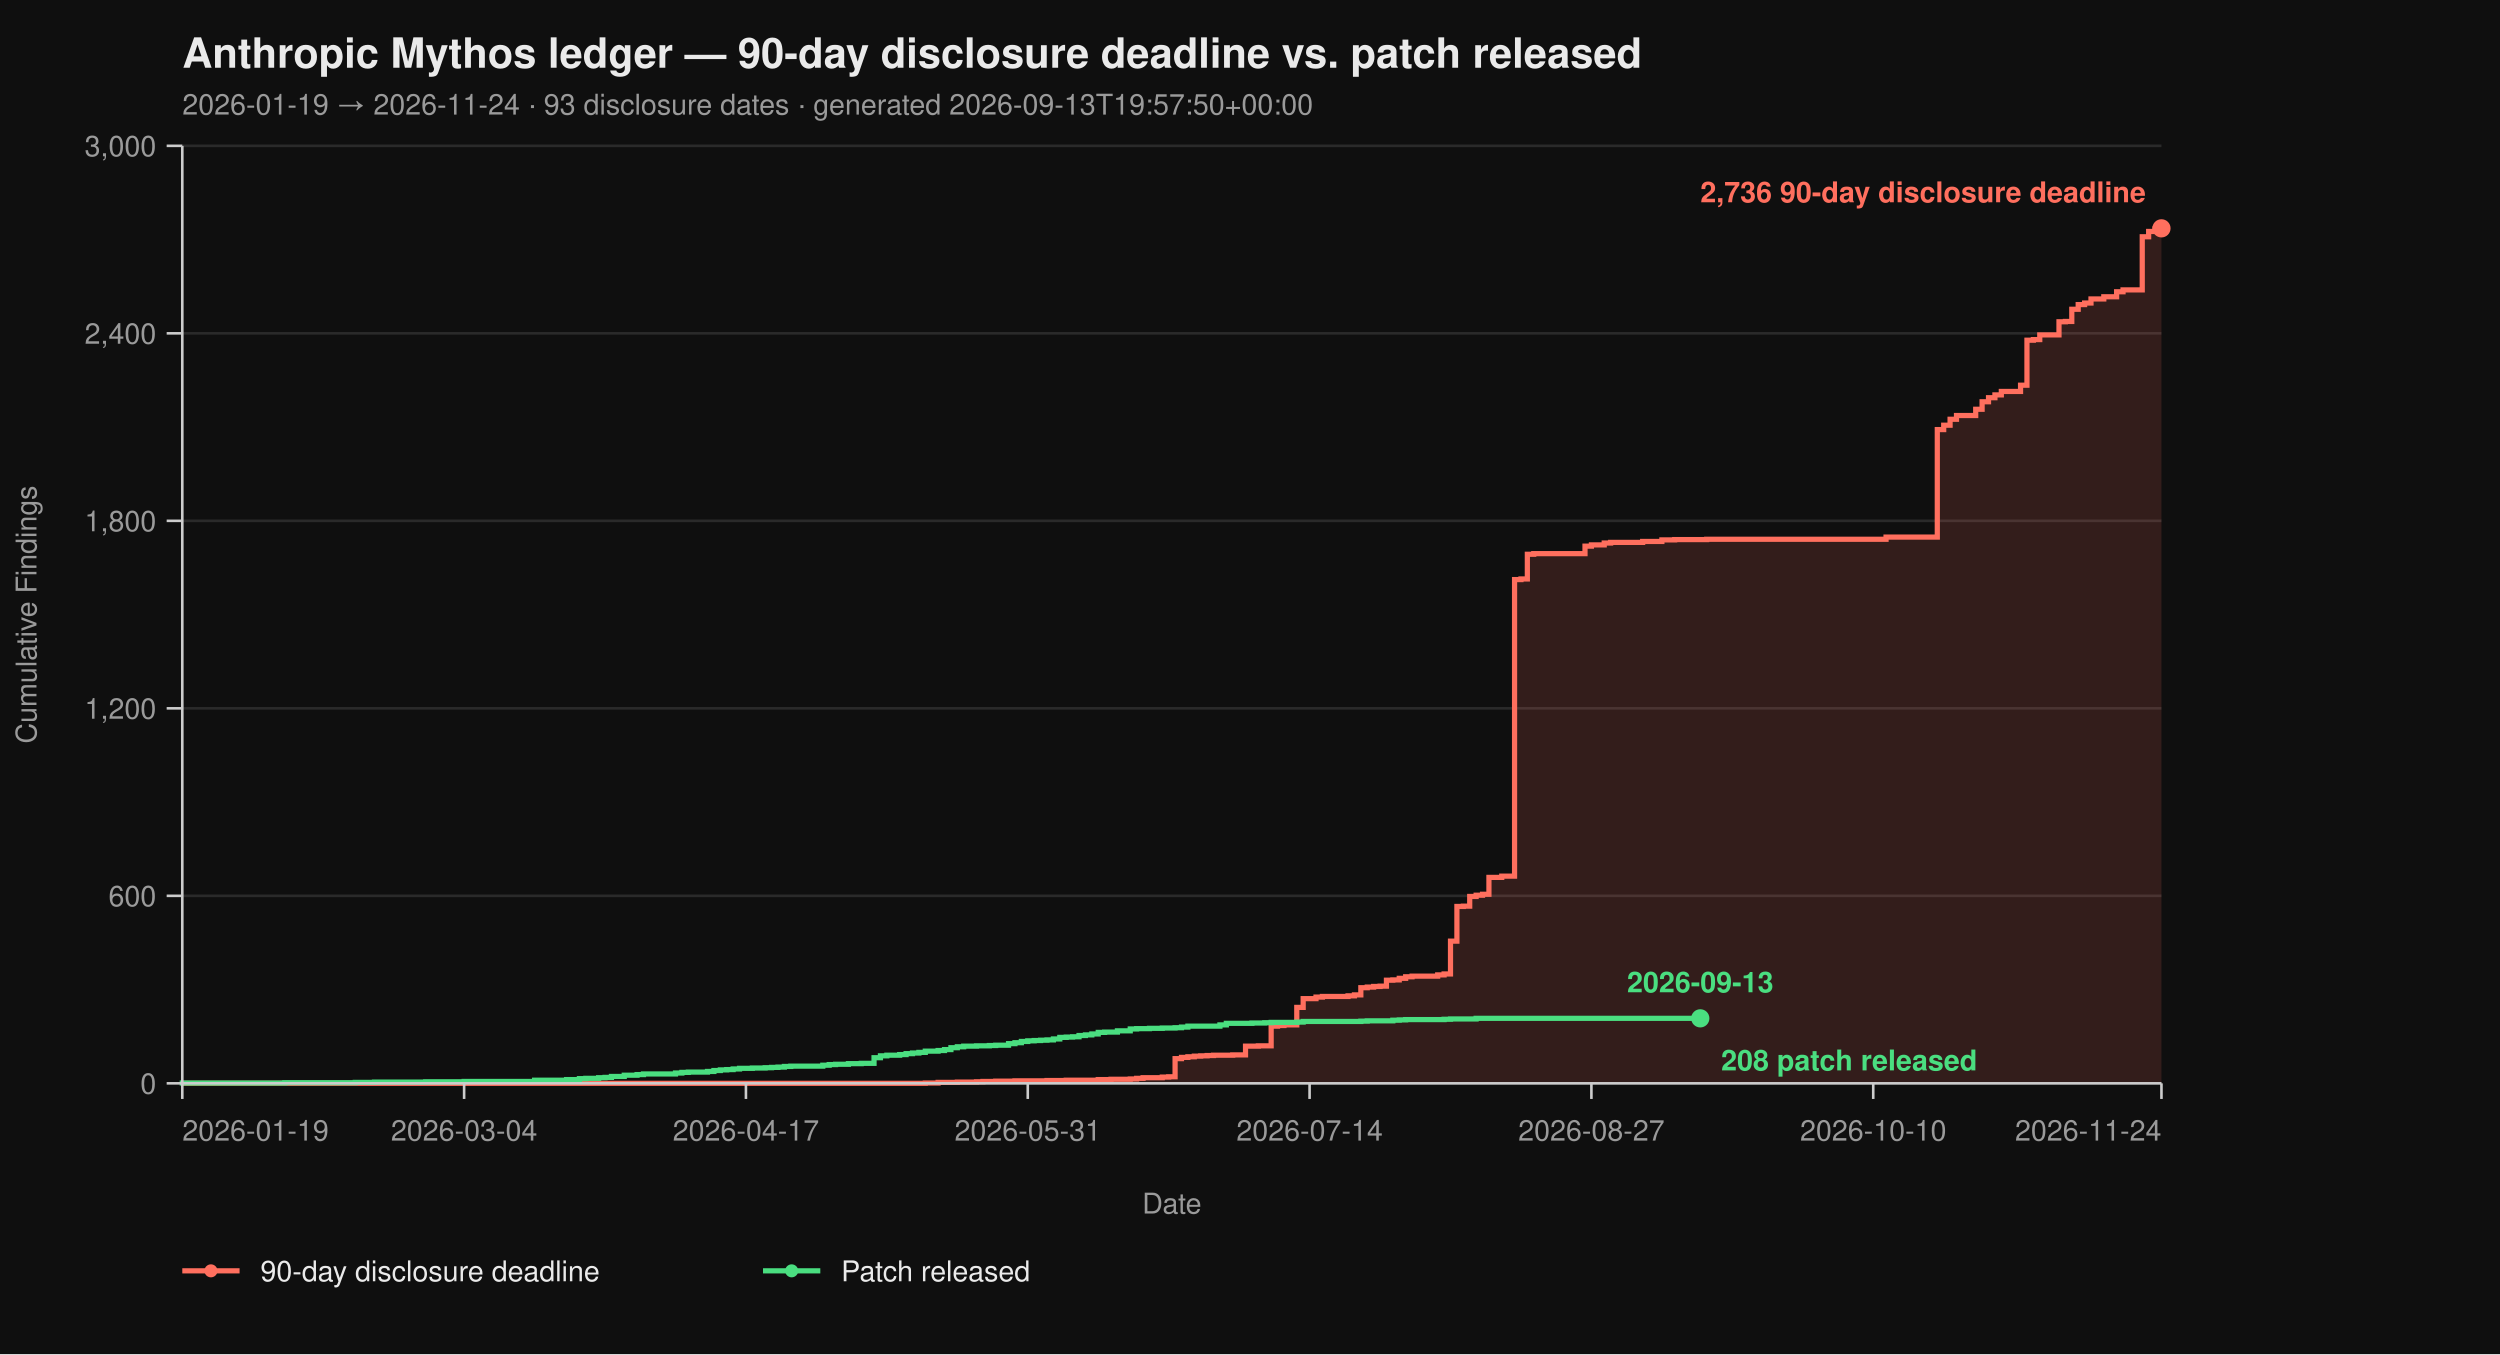
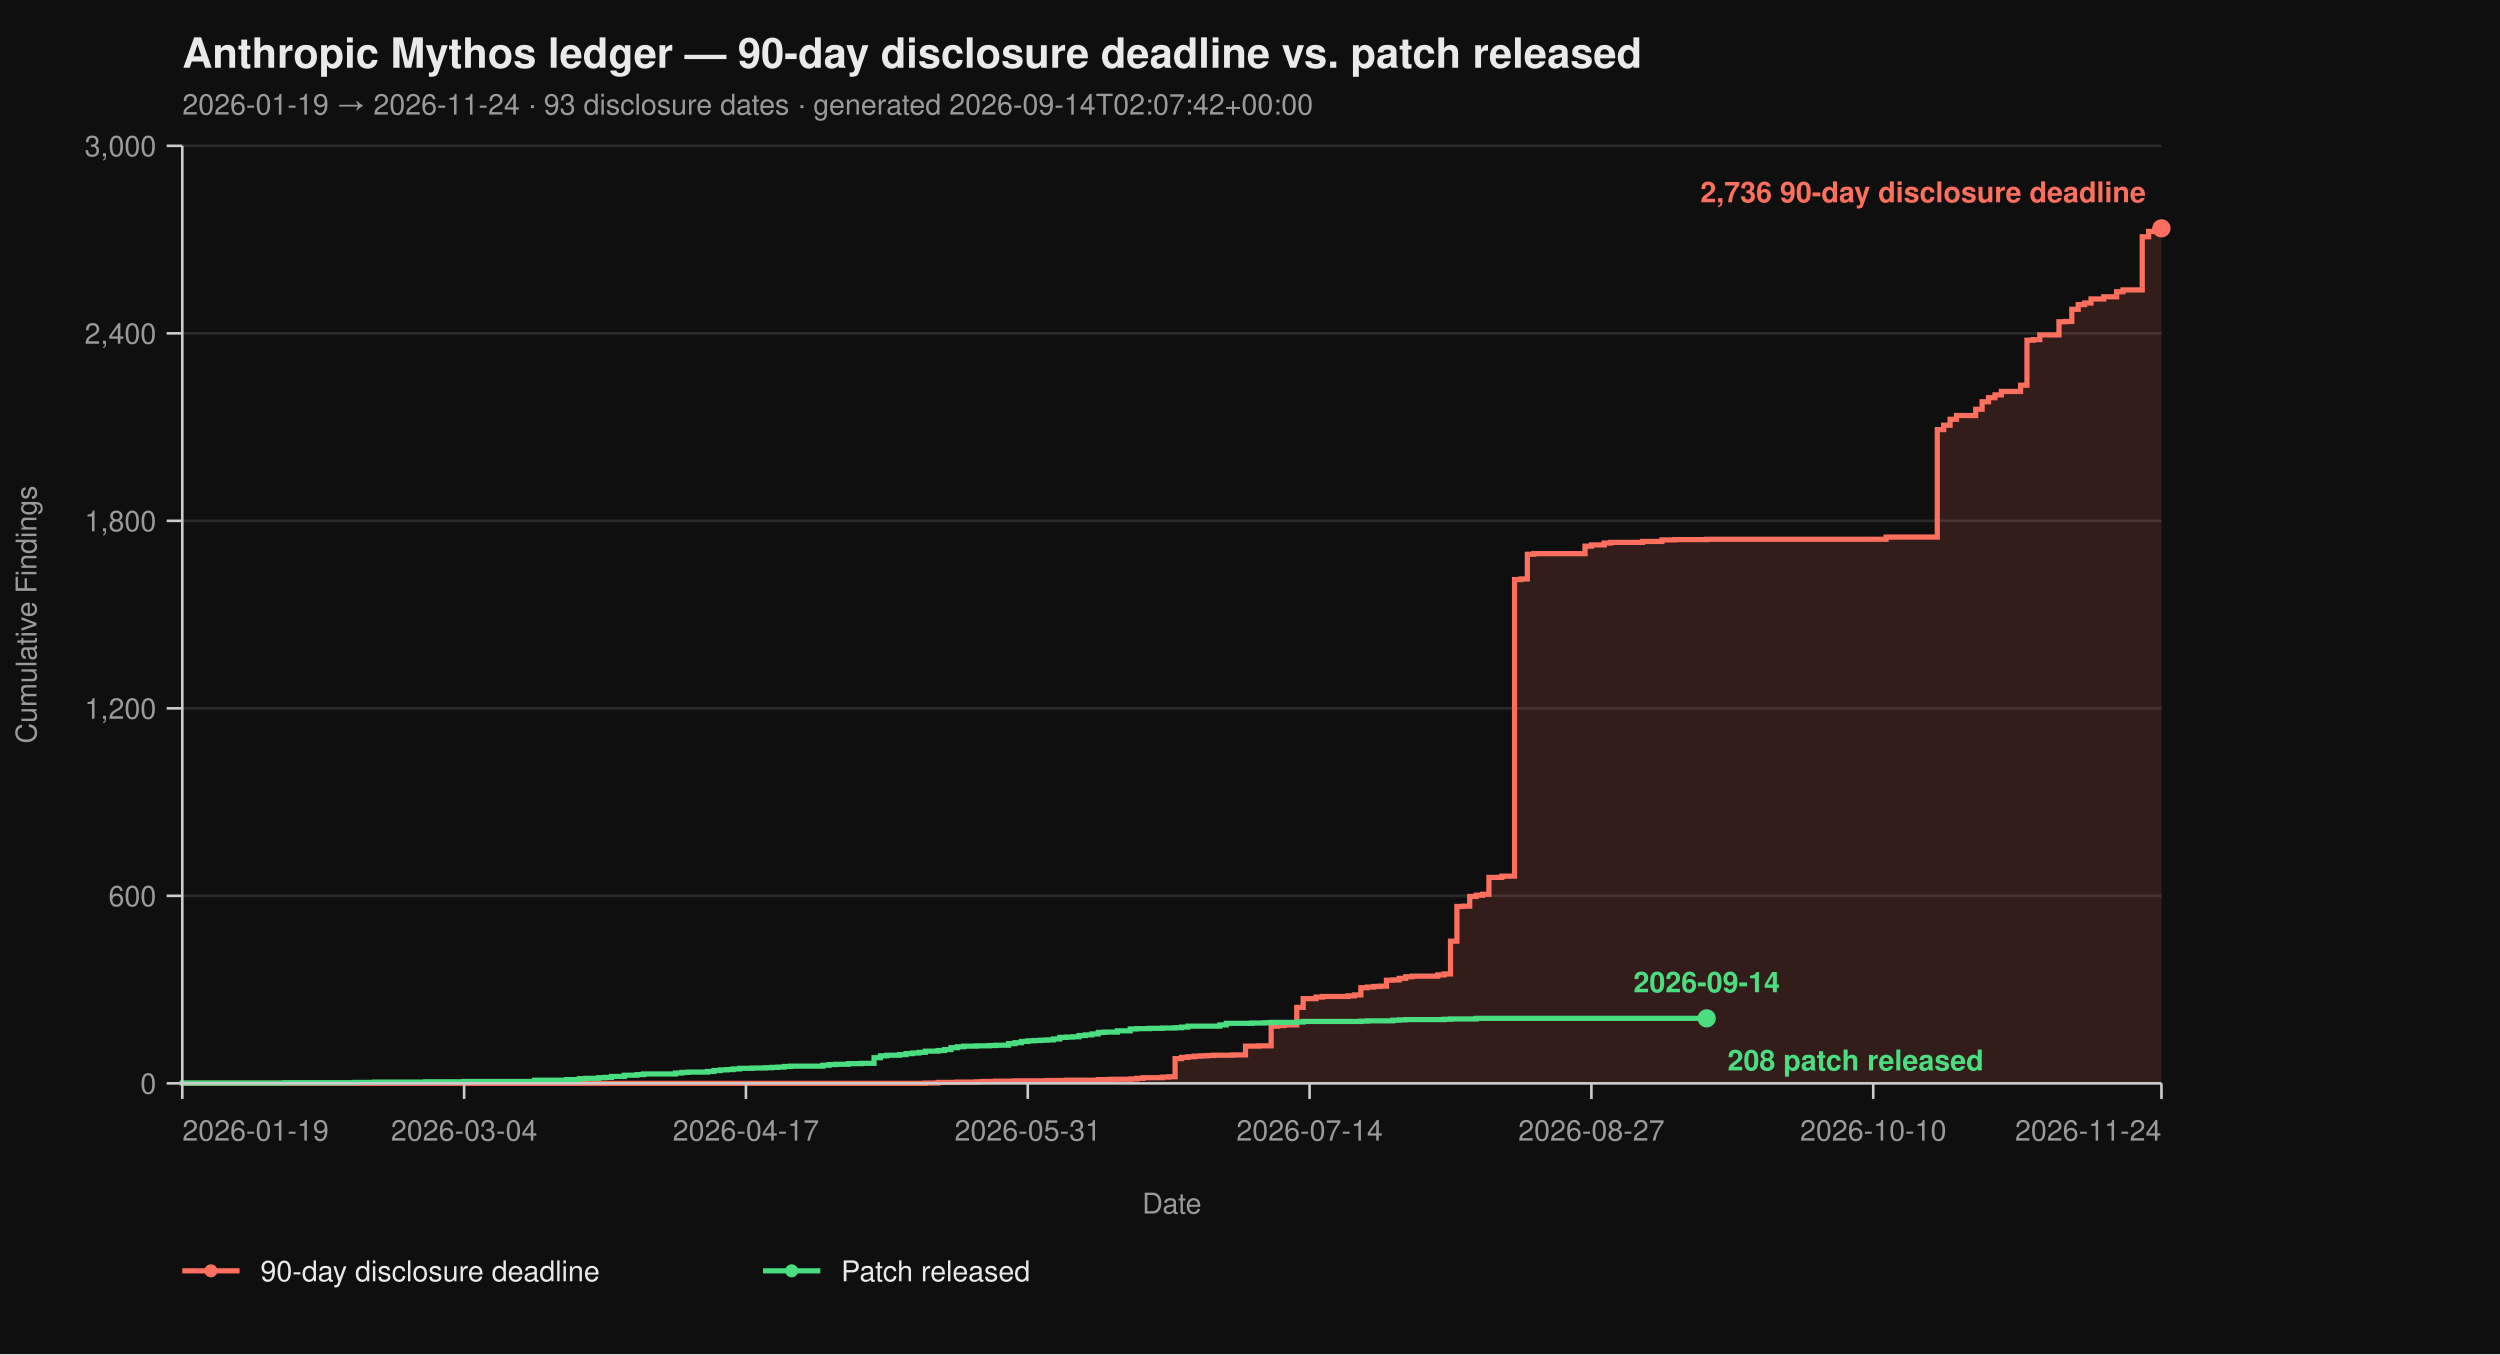
<svg xmlns="http://www.w3.org/2000/svg" viewBox="0 0 960 520" width="960" height="520" font-family="-apple-system, BlinkMacSystemFont, 'Segoe UI', Helvetica, Arial, sans-serif">
  <rect width="100%" height="100%" fill="#0f0f0f" />
  <text x="70" y="26" fill="#eaeaea" font-size="16" font-weight="700">Anthropic Mythos ledger — 90-day disclosure deadline vs. patch released</text>
-   <text x="70" y="44" fill="#9a9a9a" font-size="11">2026-01-19 → 2026-11-24  ·  93 disclosure dates  ·  generated 2026-09-13T19:57:50+00:00</text>
+   <text x="70" y="44" fill="#9a9a9a" font-size="11">2026-01-19 → 2026-11-24  ·  93 disclosure dates  ·  generated 2026-09-14T02:07:42+00:00</text>
  <line x1="70" y1="416.00" x2="830" y2="416.00" stroke="#2a2a2a" stroke-width="1" />
  <line x1="70" y1="344.00" x2="830" y2="344.00" stroke="#2a2a2a" stroke-width="1" />
  <line x1="70" y1="272.00" x2="830" y2="272.00" stroke="#2a2a2a" stroke-width="1" />
  <line x1="70" y1="200.00" x2="830" y2="200.00" stroke="#2a2a2a" stroke-width="1" />
  <line x1="70" y1="128.00" x2="830" y2="128.00" stroke="#2a2a2a" stroke-width="1" />
  <line x1="70" y1="56.00" x2="830" y2="56.00" stroke="#2a2a2a" stroke-width="1" />
  <path d="M 70.00 416.00 L 355.31 416.00 L 355.31 415.88 L 360.23 415.88 L 360.23 415.64 L 367.61 415.64 L 367.61 415.52 L 374.98 415.52 L 374.98 415.40 L 377.44 415.40 L 377.44 415.28 L 382.36 415.28 L 382.36 415.16 L 389.74 415.16 L 389.74 415.04 L 402.04 415.04 L 402.04 414.92 L 409.42 414.92 L 409.42 414.80 L 421.72 414.80 L 421.72 414.56 L 426.63 414.56 L 426.63 414.44 L 434.01 414.44 L 434.01 414.32 L 436.47 414.32 L 436.47 414.08 L 438.93 414.08 L 438.93 413.84 L 446.31 413.84 L 446.31 413.60 L 448.77 413.60 L 448.77 413.48 L 451.23 413.48 L 451.23 406.52 L 453.69 406.52 L 453.69 406.04 L 456.15 406.04 L 456.15 405.80 L 458.61 405.80 L 458.61 405.56 L 461.07 405.56 L 461.07 405.44 L 463.53 405.44 L 463.53 405.32 L 465.99 405.32 L 465.99 405.20 L 473.37 405.20 L 473.37 405.08 L 478.28 405.08 L 478.28 401.72 L 483.20 401.72 L 483.20 401.60 L 488.12 401.60 L 488.12 394.04 L 490.58 394.04 L 490.58 393.80 L 493.04 393.80 L 493.04 393.56 L 497.96 393.56 L 497.96 386.84 L 500.42 386.84 L 500.42 383.48 L 505.34 383.48 L 505.34 382.88 L 507.80 382.88 L 507.80 382.64 L 517.64 382.64 L 517.64 382.40 L 520.10 382.40 L 520.10 382.04 L 522.56 382.04 L 522.56 379.28 L 525.02 379.28 L 525.02 379.04 L 527.48 379.04 L 527.48 378.80 L 529.94 378.80 L 529.94 378.68 L 532.39 378.68 L 532.39 376.40 L 534.85 376.40 L 534.85 376.28 L 537.31 376.28 L 537.31 375.68 L 539.77 375.68 L 539.77 375.08 L 542.23 375.08 L 542.23 374.84 L 552.07 374.84 L 552.07 374.36 L 554.53 374.36 L 554.53 374.00 L 556.99 374.00 L 556.99 361.40 L 559.45 361.40 L 559.45 348.08 L 561.91 348.08 L 561.91 347.96 L 564.37 347.96 L 564.37 344.24 L 566.83 344.24 L 566.83 343.76 L 569.29 343.76 L 569.29 343.40 L 571.75 343.40 L 571.75 336.92 L 576.67 336.92 L 576.67 336.44 L 581.59 336.44 L 581.59 222.56 L 584.05 222.56 L 584.05 222.32 L 586.50 222.32 L 586.50 212.84 L 588.96 212.84 L 588.96 212.60 L 608.64 212.60 L 608.64 209.72 L 611.10 209.72 L 611.10 209.24 L 616.02 209.24 L 616.02 208.52 L 618.48 208.52 L 618.48 208.28 L 630.78 208.28 L 630.78 207.92 L 638.16 207.92 L 638.16 207.32 L 643.07 207.32 L 643.07 207.20 L 655.37 207.20 L 655.37 207.08 L 724.24 207.08 L 724.24 206.24 L 743.92 206.24 L 743.92 164.96 L 746.38 164.96 L 746.38 163.28 L 748.83 163.28 L 748.83 161.00 L 751.29 161.00 L 751.29 159.56 L 758.67 159.56 L 758.67 157.16 L 761.13 157.16 L 761.13 154.28 L 763.59 154.28 L 763.59 152.72 L 766.05 152.72 L 766.05 151.64 L 768.51 151.64 L 768.51 150.32 L 775.89 150.32 L 775.89 147.92 L 778.35 147.92 L 778.35 130.64 L 780.81 130.64 L 780.81 130.40 L 783.27 130.40 L 783.27 128.60 L 790.65 128.60 L 790.65 123.56 L 793.11 123.56 L 793.11 123.44 L 795.57 123.44 L 795.57 118.76 L 798.03 118.76 L 798.03 116.96 L 800.49 116.96 L 800.49 116.36 L 802.94 116.36 L 802.94 114.80 L 807.86 114.80 L 807.86 113.96 L 812.78 113.96 L 812.78 112.04 L 815.24 112.04 L 815.24 111.32 L 822.62 111.32 L 822.62 90.92 L 825.08 90.92 L 825.08 88.88 L 827.54 88.88 L 827.54 87.92 L 830.00 87.92 L 830.00 87.68 L 830.00 87.68 L 830.00 416.00 Z" fill="#ff6f5e26" stroke="none" />
  <path d="M 70.00 416.00 L 355.31 416.00 L 355.31 415.88 L 360.23 415.88 L 360.23 415.64 L 367.61 415.64 L 367.61 415.52 L 374.98 415.52 L 374.98 415.40 L 377.44 415.40 L 377.44 415.28 L 382.36 415.28 L 382.36 415.16 L 389.74 415.16 L 389.74 415.04 L 402.04 415.04 L 402.04 414.92 L 409.42 414.92 L 409.42 414.80 L 421.72 414.80 L 421.72 414.56 L 426.63 414.56 L 426.63 414.44 L 434.01 414.44 L 434.01 414.32 L 436.47 414.32 L 436.47 414.08 L 438.93 414.08 L 438.93 413.84 L 446.31 413.84 L 446.31 413.60 L 448.77 413.60 L 448.77 413.48 L 451.23 413.48 L 451.23 406.52 L 453.69 406.52 L 453.69 406.04 L 456.15 406.04 L 456.15 405.80 L 458.61 405.80 L 458.61 405.56 L 461.07 405.56 L 461.07 405.44 L 463.53 405.44 L 463.53 405.32 L 465.99 405.32 L 465.99 405.20 L 473.37 405.20 L 473.37 405.08 L 478.28 405.08 L 478.28 401.72 L 483.20 401.72 L 483.20 401.60 L 488.12 401.60 L 488.12 394.04 L 490.58 394.04 L 490.58 393.80 L 493.04 393.80 L 493.04 393.56 L 497.96 393.56 L 497.96 386.84 L 500.42 386.84 L 500.42 383.48 L 505.34 383.48 L 505.34 382.88 L 507.80 382.88 L 507.80 382.64 L 517.64 382.64 L 517.64 382.40 L 520.10 382.40 L 520.10 382.04 L 522.56 382.04 L 522.56 379.28 L 525.02 379.28 L 525.02 379.04 L 527.48 379.04 L 527.48 378.80 L 529.94 378.80 L 529.94 378.68 L 532.39 378.68 L 532.39 376.40 L 534.85 376.40 L 534.85 376.28 L 537.31 376.28 L 537.31 375.68 L 539.77 375.68 L 539.77 375.08 L 542.23 375.08 L 542.23 374.84 L 552.07 374.84 L 552.07 374.36 L 554.53 374.36 L 554.53 374.00 L 556.99 374.00 L 556.99 361.40 L 559.45 361.40 L 559.45 348.08 L 561.91 348.08 L 561.91 347.96 L 564.37 347.96 L 564.37 344.24 L 566.83 344.24 L 566.83 343.76 L 569.29 343.76 L 569.29 343.40 L 571.75 343.40 L 571.75 336.92 L 576.67 336.92 L 576.67 336.44 L 581.59 336.44 L 581.59 222.56 L 584.05 222.56 L 584.05 222.32 L 586.50 222.32 L 586.50 212.84 L 588.96 212.84 L 588.96 212.60 L 608.64 212.60 L 608.64 209.72 L 611.10 209.72 L 611.10 209.24 L 616.02 209.24 L 616.02 208.52 L 618.48 208.52 L 618.48 208.28 L 630.78 208.28 L 630.78 207.92 L 638.16 207.92 L 638.16 207.32 L 643.07 207.32 L 643.07 207.20 L 655.37 207.20 L 655.37 207.08 L 724.24 207.08 L 724.24 206.24 L 743.92 206.24 L 743.92 164.96 L 746.38 164.96 L 746.38 163.28 L 748.83 163.28 L 748.83 161.00 L 751.29 161.00 L 751.29 159.56 L 758.67 159.56 L 758.67 157.16 L 761.13 157.16 L 761.13 154.28 L 763.59 154.28 L 763.59 152.72 L 766.05 152.72 L 766.05 151.64 L 768.51 151.64 L 768.51 150.32 L 775.89 150.32 L 775.89 147.92 L 778.35 147.92 L 778.35 130.64 L 780.81 130.64 L 780.81 130.40 L 783.27 130.40 L 783.27 128.60 L 790.65 128.60 L 790.65 123.56 L 793.11 123.56 L 793.11 123.44 L 795.57 123.44 L 795.57 118.76 L 798.03 118.76 L 798.03 116.96 L 800.49 116.96 L 800.49 116.36 L 802.94 116.36 L 802.94 114.80 L 807.86 114.80 L 807.86 113.96 L 812.78 113.96 L 812.78 112.04 L 815.24 112.04 L 815.24 111.32 L 822.62 111.32 L 822.62 90.92 L 825.08 90.92 L 825.08 88.88 L 827.54 88.88 L 827.54 87.92 L 830.00 87.92 L 830.00 87.68 L 830.00 87.68" fill="none" stroke="#ff6f5e" stroke-width="2" stroke-linejoin="miter" stroke-linecap="butt" />
-   <path d="M 70.00 416.00 L 70.00 416.00 L 70.00 415.88 L 109.35 415.88 L 109.35 415.76 L 136.41 415.76 L 136.41 415.64 L 143.79 415.64 L 143.79 415.52 L 163.46 415.52 L 163.46 415.40 L 178.22 415.40 L 178.22 415.28 L 205.28 415.28 L 205.28 414.80 L 217.57 414.80 L 217.57 414.56 L 222.49 414.56 L 222.49 414.20 L 224.95 414.20 L 224.95 414.08 L 229.87 414.08 L 229.87 413.84 L 232.33 413.84 L 232.33 413.72 L 234.79 413.72 L 234.79 413.36 L 239.71 413.36 L 239.71 412.88 L 244.63 412.88 L 244.63 412.64 L 247.09 412.64 L 247.09 412.40 L 259.39 412.40 L 259.39 412.04 L 261.84 412.04 L 261.84 411.80 L 264.30 411.80 L 264.30 411.68 L 271.68 411.68 L 271.68 411.44 L 274.14 411.44 L 274.14 411.08 L 276.60 411.08 L 276.60 410.84 L 279.06 410.84 L 279.06 410.72 L 281.52 410.72 L 281.52 410.48 L 283.98 410.48 L 283.98 410.24 L 288.90 410.24 L 288.90 410.12 L 293.82 410.12 L 293.82 410.00 L 296.28 410.00 L 296.28 409.88 L 298.74 409.88 L 298.74 409.76 L 301.20 409.76 L 301.20 409.52 L 303.66 409.52 L 303.66 409.40 L 315.95 409.40 L 315.95 409.04 L 318.41 409.04 L 318.41 408.80 L 320.87 408.80 L 320.87 408.68 L 325.79 408.68 L 325.79 408.44 L 330.71 408.44 L 330.71 408.32 L 335.63 408.32 L 335.63 406.16 L 338.09 406.16 L 338.09 405.44 L 340.55 405.44 L 340.55 405.20 L 345.47 405.20 L 345.47 404.96 L 347.93 404.96 L 347.93 404.60 L 350.39 404.60 L 350.39 404.36 L 352.85 404.36 L 352.85 404.12 L 355.31 404.12 L 355.31 403.64 L 360.23 403.64 L 360.23 403.40 L 362.69 403.40 L 362.69 403.04 L 365.15 403.04 L 365.15 402.32 L 367.61 402.32 L 367.61 401.96 L 370.06 401.96 L 370.06 401.72 L 374.98 401.72 L 374.98 401.60 L 379.90 401.60 L 379.90 401.48 L 382.36 401.48 L 382.36 401.36 L 387.28 401.36 L 387.28 400.76 L 389.74 400.76 L 389.74 400.40 L 392.20 400.40 L 392.20 399.92 L 394.66 399.92 L 394.66 399.68 L 397.12 399.68 L 397.12 399.56 L 399.58 399.56 L 399.58 399.44 L 402.04 399.44 L 402.04 399.32 L 404.50 399.32 L 404.50 398.96 L 406.96 398.96 L 406.96 398.36 L 409.42 398.36 L 409.42 398.24 L 411.88 398.24 L 411.88 398.12 L 414.34 398.12 L 414.34 397.64 L 416.80 397.64 L 416.80 397.40 L 419.26 397.40 L 419.26 397.04 L 421.72 397.04 L 421.72 396.44 L 424.17 396.44 L 424.17 396.32 L 429.09 396.32 L 429.09 395.84 L 434.01 395.84 L 434.01 395.12 L 436.47 395.12 L 436.47 395.00 L 441.39 395.00 L 441.39 394.88 L 446.31 394.88 L 446.31 394.76 L 451.23 394.76 L 451.23 394.64 L 453.69 394.64 L 453.69 394.40 L 456.15 394.40 L 456.15 394.04 L 468.45 394.04 L 468.45 393.56 L 470.91 393.56 L 470.91 392.96 L 480.74 392.96 L 480.74 392.84 L 485.66 392.84 L 485.66 392.72 L 488.12 392.72 L 488.12 392.60 L 497.96 392.60 L 497.96 392.48 L 500.42 392.48 L 500.42 392.24 L 522.56 392.24 L 522.56 392.12 L 525.02 392.12 L 525.02 392.00 L 534.85 392.00 L 534.85 391.76 L 537.31 391.76 L 537.31 391.64 L 539.77 391.64 L 539.77 391.52 L 554.53 391.52 L 554.53 391.40 L 556.99 391.40 L 556.99 391.28 L 566.83 391.28 L 566.83 391.04 L 652.91 391.04" fill="none" stroke="#4ade80" stroke-width="2" stroke-linejoin="miter" stroke-linecap="butt" />
+   <path d="M 70.00 416.00 L 70.00 416.00 L 70.00 415.88 L 109.35 415.88 L 109.35 415.76 L 136.41 415.76 L 136.41 415.64 L 143.79 415.64 L 143.79 415.52 L 163.46 415.52 L 163.46 415.40 L 178.22 415.40 L 178.22 415.28 L 205.28 415.28 L 205.28 414.80 L 217.57 414.80 L 217.57 414.56 L 222.49 414.56 L 222.49 414.20 L 224.95 414.20 L 224.95 414.08 L 229.87 414.08 L 229.87 413.84 L 232.33 413.84 L 232.33 413.72 L 234.79 413.72 L 234.79 413.36 L 239.71 413.36 L 239.71 412.88 L 244.63 412.88 L 244.63 412.64 L 247.09 412.64 L 247.09 412.40 L 259.39 412.40 L 259.39 412.04 L 261.84 412.04 L 261.84 411.80 L 264.30 411.80 L 264.30 411.68 L 271.68 411.68 L 271.68 411.44 L 274.14 411.44 L 274.14 411.08 L 276.60 411.08 L 276.60 410.84 L 279.06 410.84 L 279.06 410.72 L 281.52 410.72 L 281.52 410.48 L 283.98 410.48 L 283.98 410.24 L 288.90 410.24 L 288.90 410.12 L 293.82 410.12 L 293.82 410.00 L 296.28 410.00 L 296.28 409.88 L 298.74 409.88 L 298.74 409.76 L 301.20 409.76 L 301.20 409.52 L 303.66 409.52 L 303.66 409.40 L 315.95 409.40 L 315.95 409.04 L 318.41 409.04 L 318.41 408.80 L 320.87 408.80 L 320.87 408.68 L 325.79 408.68 L 325.79 408.44 L 330.71 408.44 L 330.71 408.32 L 335.63 408.32 L 335.63 406.16 L 338.09 406.16 L 338.09 405.44 L 340.55 405.44 L 340.55 405.20 L 345.47 405.20 L 345.47 404.96 L 347.93 404.96 L 347.93 404.60 L 350.39 404.60 L 350.39 404.36 L 352.85 404.36 L 352.85 404.12 L 355.31 404.12 L 355.31 403.64 L 360.23 403.64 L 360.23 403.40 L 362.69 403.40 L 362.69 403.04 L 365.15 403.04 L 365.15 402.32 L 367.61 402.32 L 367.61 401.96 L 370.06 401.96 L 370.06 401.72 L 374.98 401.72 L 374.98 401.60 L 379.90 401.60 L 379.90 401.48 L 382.36 401.48 L 382.36 401.36 L 387.28 401.36 L 387.28 400.76 L 389.74 400.76 L 389.74 400.40 L 392.20 400.40 L 392.20 399.92 L 394.66 399.92 L 394.66 399.68 L 397.12 399.68 L 397.12 399.56 L 399.58 399.56 L 399.58 399.44 L 402.04 399.44 L 402.04 399.32 L 404.50 399.32 L 404.50 398.96 L 406.96 398.96 L 406.96 398.36 L 409.42 398.36 L 409.42 398.24 L 411.88 398.24 L 411.88 398.12 L 414.34 398.12 L 414.34 397.64 L 416.80 397.64 L 416.80 397.40 L 419.26 397.40 L 419.26 397.04 L 421.72 397.04 L 421.72 396.44 L 424.17 396.44 L 424.17 396.32 L 429.09 396.32 L 429.09 395.84 L 434.01 395.84 L 434.01 395.12 L 436.47 395.12 L 436.47 395.00 L 441.39 395.00 L 441.39 394.88 L 446.31 394.88 L 446.31 394.76 L 451.23 394.76 L 451.23 394.64 L 453.69 394.64 L 453.69 394.40 L 456.15 394.40 L 456.15 394.04 L 468.45 394.04 L 468.45 393.56 L 470.91 393.56 L 470.91 392.96 L 480.74 392.96 L 480.74 392.84 L 485.66 392.84 L 485.66 392.72 L 488.12 392.72 L 488.12 392.60 L 497.96 392.60 L 497.96 392.48 L 500.42 392.48 L 500.42 392.24 L 522.56 392.24 L 522.56 392.12 L 525.02 392.12 L 525.02 392.00 L 534.85 392.00 L 534.85 391.76 L 537.31 391.76 L 537.31 391.64 L 539.77 391.64 L 539.77 391.52 L 554.53 391.52 L 554.53 391.40 L 556.99 391.40 L 556.99 391.28 L 566.83 391.28 L 566.83 391.04 L 655.37 391.04" fill="none" stroke="#4ade80" stroke-width="2" stroke-linejoin="miter" stroke-linecap="butt" />
  <line x1="70" y1="56" x2="70" y2="416" stroke="#cccccc" stroke-width="1" />
  <line x1="70" y1="416" x2="830" y2="416" stroke="#cccccc" stroke-width="1" />
  <line x1="64" y1="416.00" x2="70" y2="416.00" stroke="#cccccc" stroke-width="1" />
  <line x1="64" y1="344.00" x2="70" y2="344.00" stroke="#cccccc" stroke-width="1" />
  <line x1="64" y1="272.00" x2="70" y2="272.00" stroke="#cccccc" stroke-width="1" />
  <line x1="64" y1="200.00" x2="70" y2="200.00" stroke="#cccccc" stroke-width="1" />
  <line x1="64" y1="128.00" x2="70" y2="128.00" stroke="#cccccc" stroke-width="1" />
  <line x1="64" y1="56.00" x2="70" y2="56.00" stroke="#cccccc" stroke-width="1" />
  <text x="60" y="420.00" text-anchor="end" fill="#9a9a9a" font-size="11">0</text>
  <text x="60" y="348.00" text-anchor="end" fill="#9a9a9a" font-size="11">600</text>
  <text x="60" y="276.00" text-anchor="end" fill="#9a9a9a" font-size="11">1,200</text>
  <text x="60" y="204.00" text-anchor="end" fill="#9a9a9a" font-size="11">1,800</text>
  <text x="60" y="132.00" text-anchor="end" fill="#9a9a9a" font-size="11">2,400</text>
  <text x="60" y="60.00" text-anchor="end" fill="#9a9a9a" font-size="11">3,000</text>
  <text x="14" y="236.00" fill="#9a9a9a" font-size="11" transform="rotate(-90 14 236.00)" text-anchor="middle">Cumulative Findings</text>
  <line x1="70.00" y1="416" x2="70.00" y2="422" stroke="#cccccc" stroke-width="1" />
  <line x1="178.22" y1="416" x2="178.22" y2="422" stroke="#cccccc" stroke-width="1" />
  <line x1="286.44" y1="416" x2="286.44" y2="422" stroke="#cccccc" stroke-width="1" />
  <line x1="394.66" y1="416" x2="394.66" y2="422" stroke="#cccccc" stroke-width="1" />
  <line x1="502.88" y1="416" x2="502.88" y2="422" stroke="#cccccc" stroke-width="1" />
  <line x1="611.10" y1="416" x2="611.10" y2="422" stroke="#cccccc" stroke-width="1" />
  <line x1="719.32" y1="416" x2="719.32" y2="422" stroke="#cccccc" stroke-width="1" />
  <line x1="830.00" y1="416" x2="830.00" y2="422" stroke="#cccccc" stroke-width="1" />
  <text x="70.00" y="438" text-anchor="start" fill="#9a9a9a" font-size="11">2026-01-19</text>
  <text x="178.22" y="438" text-anchor="middle" fill="#9a9a9a" font-size="11">2026-03-04</text>
  <text x="286.44" y="438" text-anchor="middle" fill="#9a9a9a" font-size="11">2026-04-17</text>
  <text x="394.66" y="438" text-anchor="middle" fill="#9a9a9a" font-size="11">2026-05-31</text>
  <text x="502.88" y="438" text-anchor="middle" fill="#9a9a9a" font-size="11">2026-07-14</text>
  <text x="611.10" y="438" text-anchor="middle" fill="#9a9a9a" font-size="11">2026-08-27</text>
  <text x="719.32" y="438" text-anchor="middle" fill="#9a9a9a" font-size="11">2026-10-10</text>
  <text x="830.00" y="438" text-anchor="end" fill="#9a9a9a" font-size="11">2026-11-24</text>
  <text x="450.00" y="466" fill="#9a9a9a" font-size="11" text-anchor="middle">Date</text>
  <circle cx="830.00" cy="87.68" r="3.5" fill="#ff6f5e" />
  <text x="824.00" y="77.68" text-anchor="end" fill="#ff6f5e" font-size="11" font-weight="600">2,736 90-day disclosure deadline</text>
-   <circle cx="652.91" cy="391.04" r="3.5" fill="#4ade80" />
-   <text x="660.91" y="411.04" text-anchor="start" fill="#4ade80" font-size="11" font-weight="600">208 patch released</text>
-   <text x="652.91" y="381.04" text-anchor="middle" fill="#4ade80" font-size="11" font-weight="600">2026-09-13</text>
+   <circle cx="655.37" cy="391.04" r="3.5" fill="#4ade80" />
+   <text x="663.37" y="411.04" text-anchor="start" fill="#4ade80" font-size="11" font-weight="600">208 patch released</text>
+   <text x="655.37" y="381.04" text-anchor="middle" fill="#4ade80" font-size="11" font-weight="600">2026-09-14</text>
  <line x1="70" y1="488" x2="92" y2="488" stroke="#ff6f5e" stroke-width="2" />
  <circle cx="81" cy="488" r="2.5" fill="#ff6f5e" />
  <text x="100" y="492" fill="#eaeaea" font-size="11">90-day disclosure deadline</text>
  <line x1="293.0" y1="488" x2="315.0" y2="488" stroke="#4ade80" stroke-width="2" />
  <circle cx="304.0" cy="488" r="2.5" fill="#4ade80" />
  <text x="323.0" y="492" fill="#eaeaea" font-size="11">Patch released</text>
</svg>
